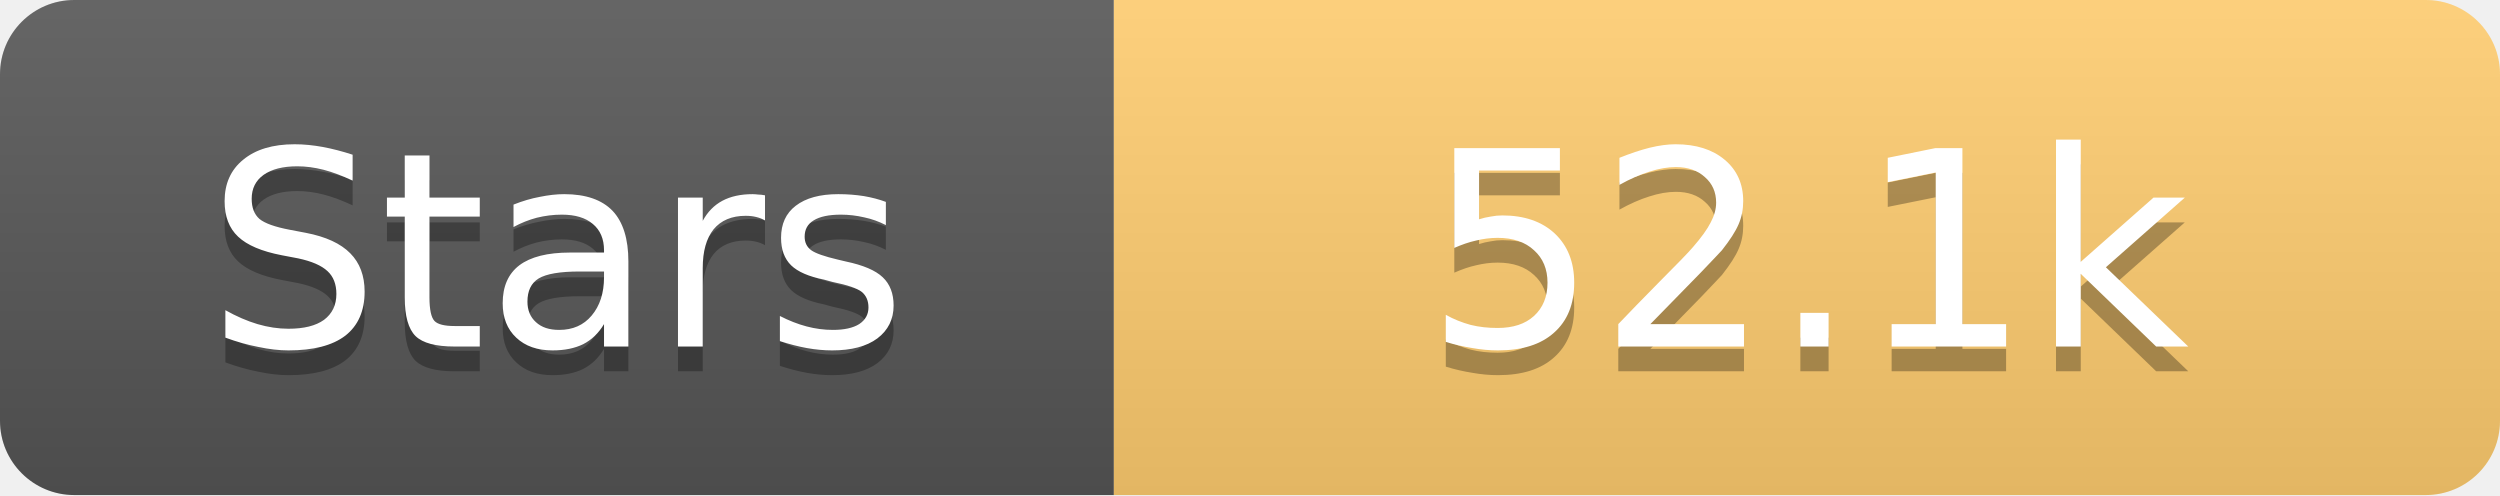
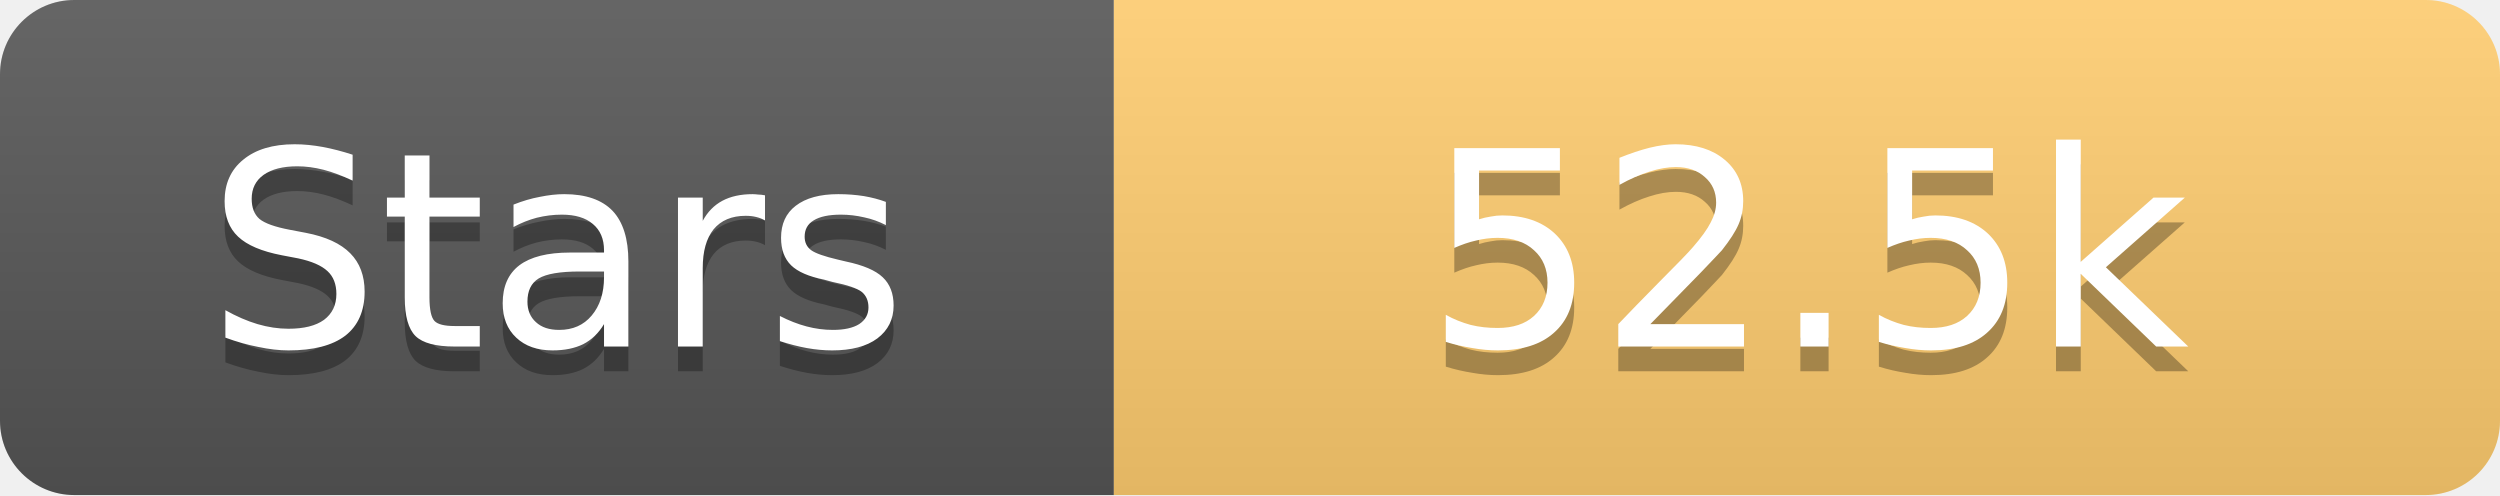
<svg xmlns="http://www.w3.org/2000/svg" width="101" height="20">
  <linearGradient id="s" x2="0" y2="100%">
    <stop offset="0" stop-color="#fff" stop-opacity=".1" />
    <stop offset="1" stop-opacity=".1" />
  </linearGradient>
  <clipPath id="r">
    <rect width="101" height="20" rx="3" fill="#fff" />
  </clipPath>
  <g clip-path="url(#r)">
    <rect width="45" height="20" fill="#555" />
    <rect x="45" width="56" height="20" fill="#fdcb6e" />
    <rect width="101" height="20" fill="url(#s)" />
  </g>
  <g fill="#fff" text-anchor="middle" font-family="Verdana,Geneva,DejaVu Sans,sans-serif" text-rendering="geometricPrecision" font-size="11">
    <text x="22.5" y="15" fill="#010101" fill-opacity=".3">Stars</text>
    <text x="22.5" y="14">Stars</text>
-     <text x="73.0" y="15" fill="#010101" fill-opacity=".3">52.1k</text>
-     <text x="73.0" y="14">52.1k</text>
+     <text x="73.0" y="15" fill="#010101" fill-opacity=".3">52.5k</text>
+     <text x="73.0" y="14">52.5k</text>
  </g>
</svg>
